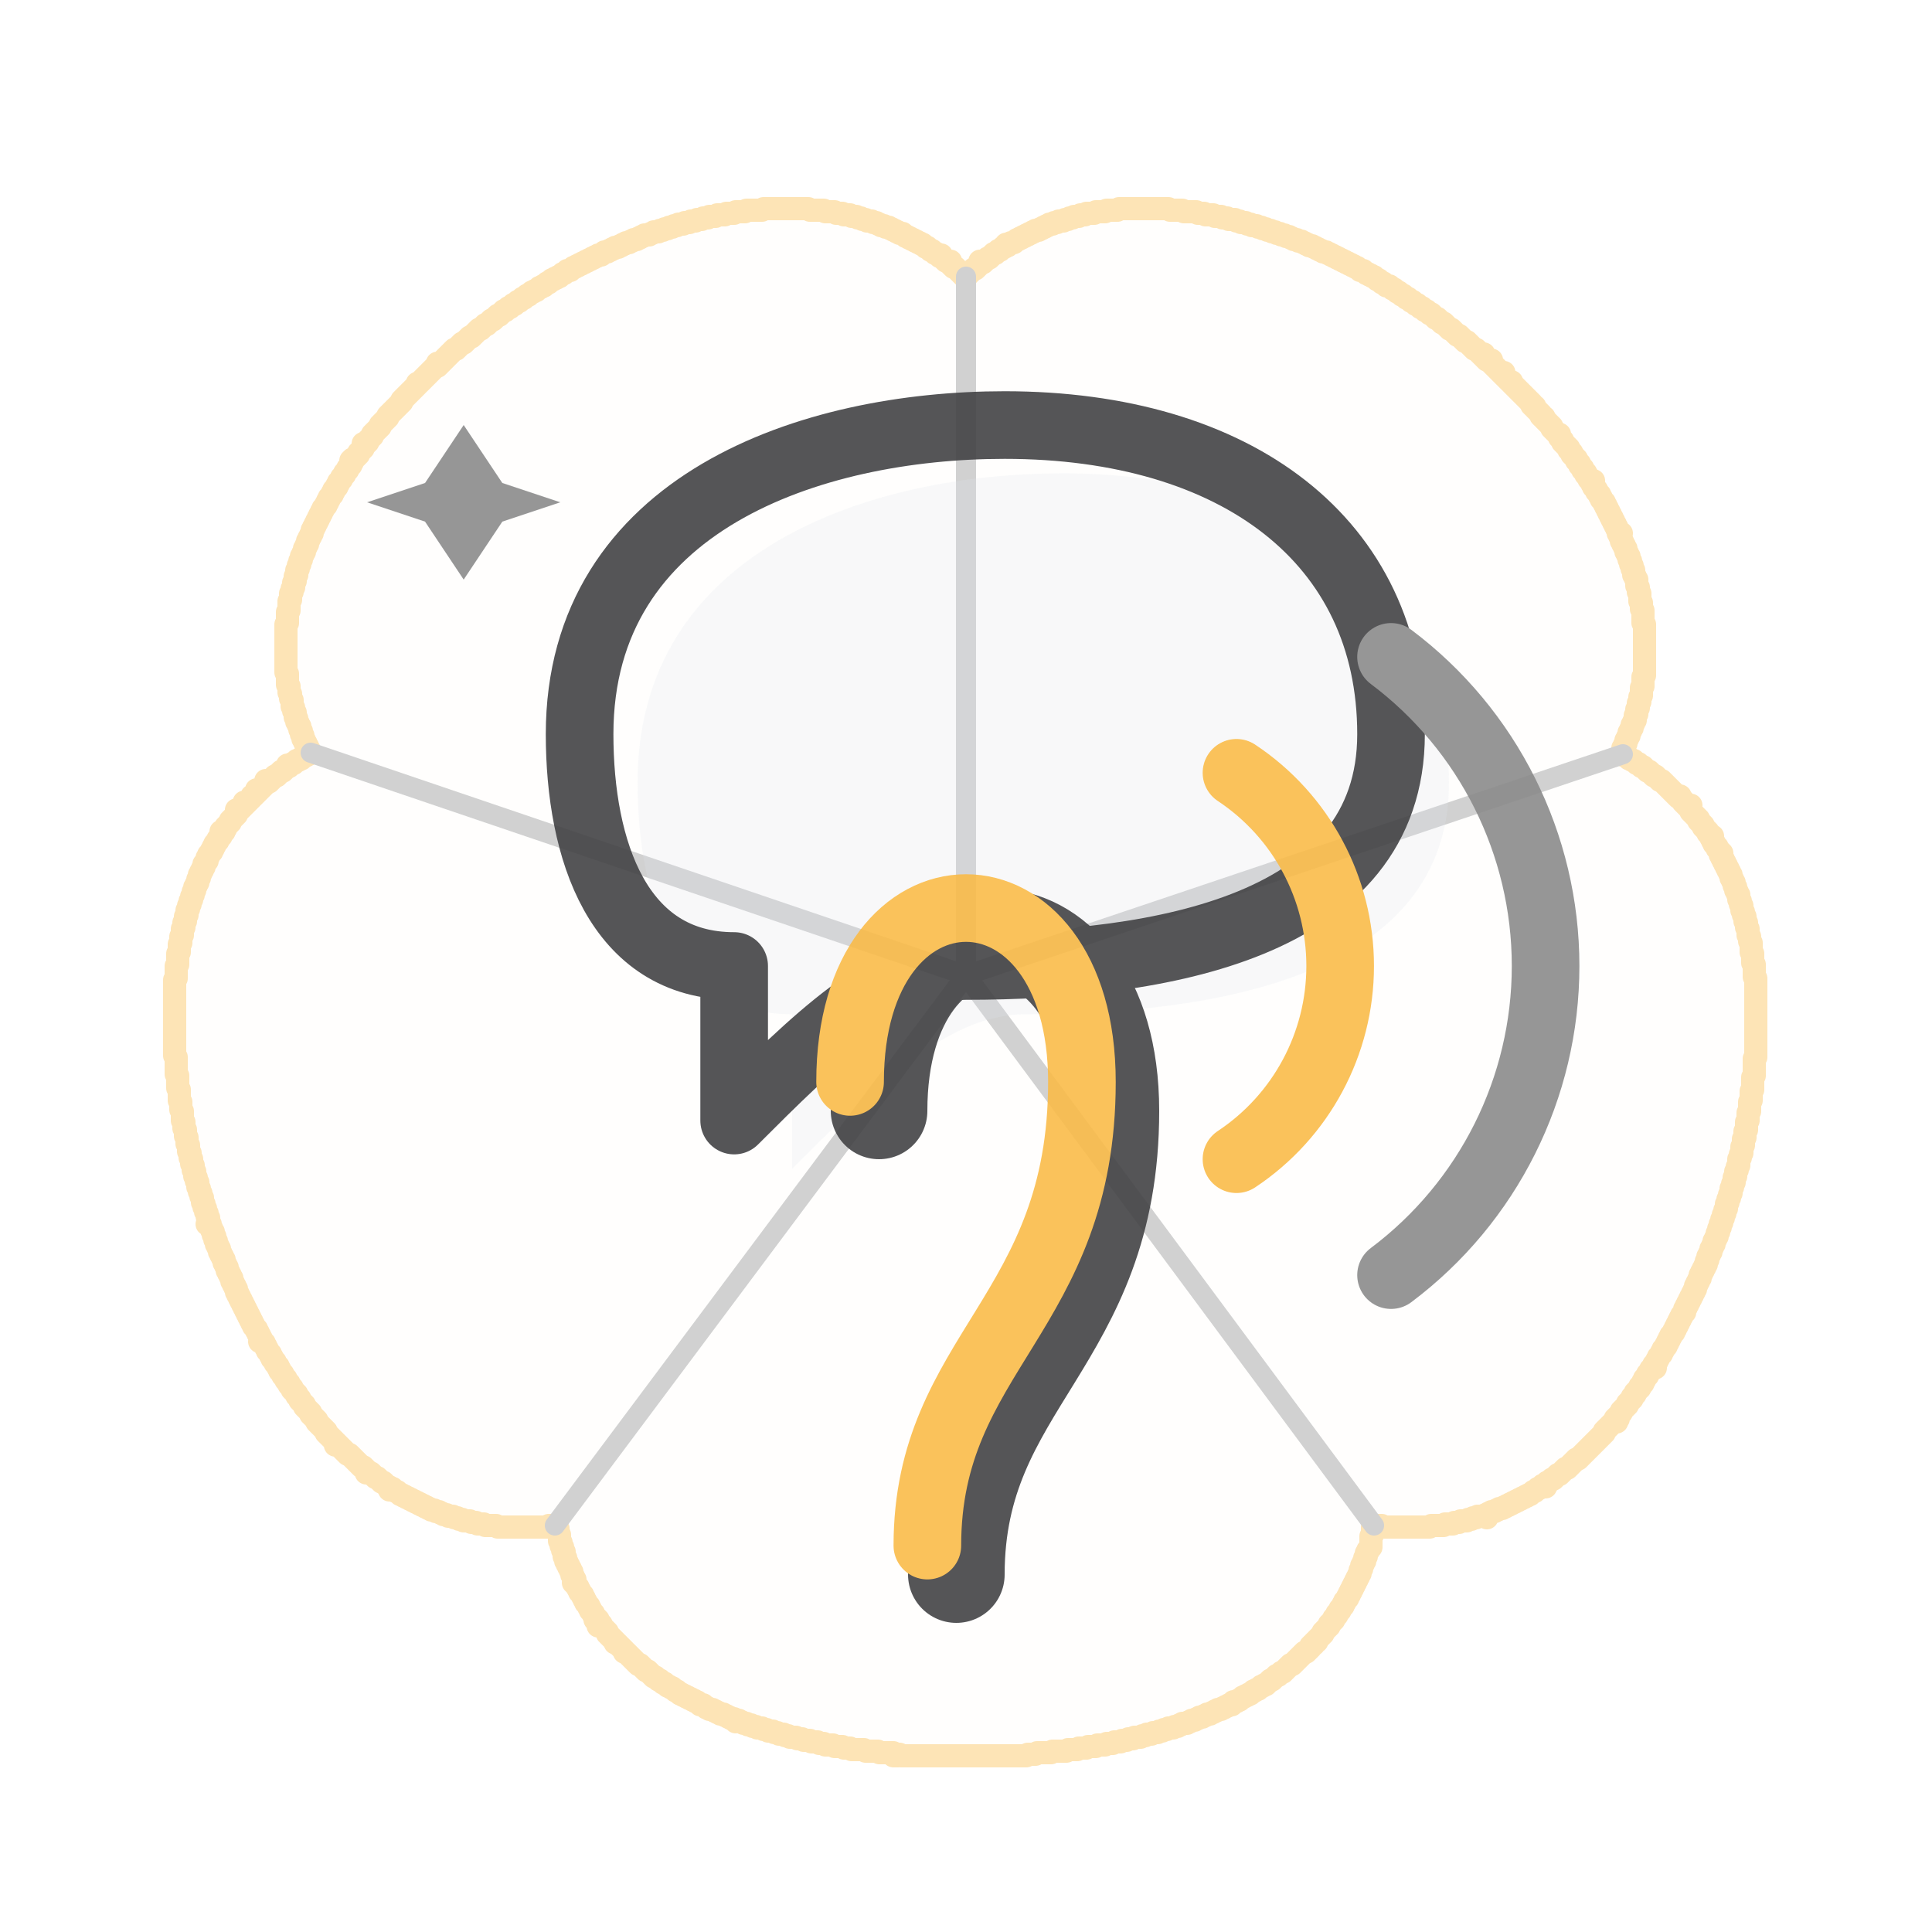
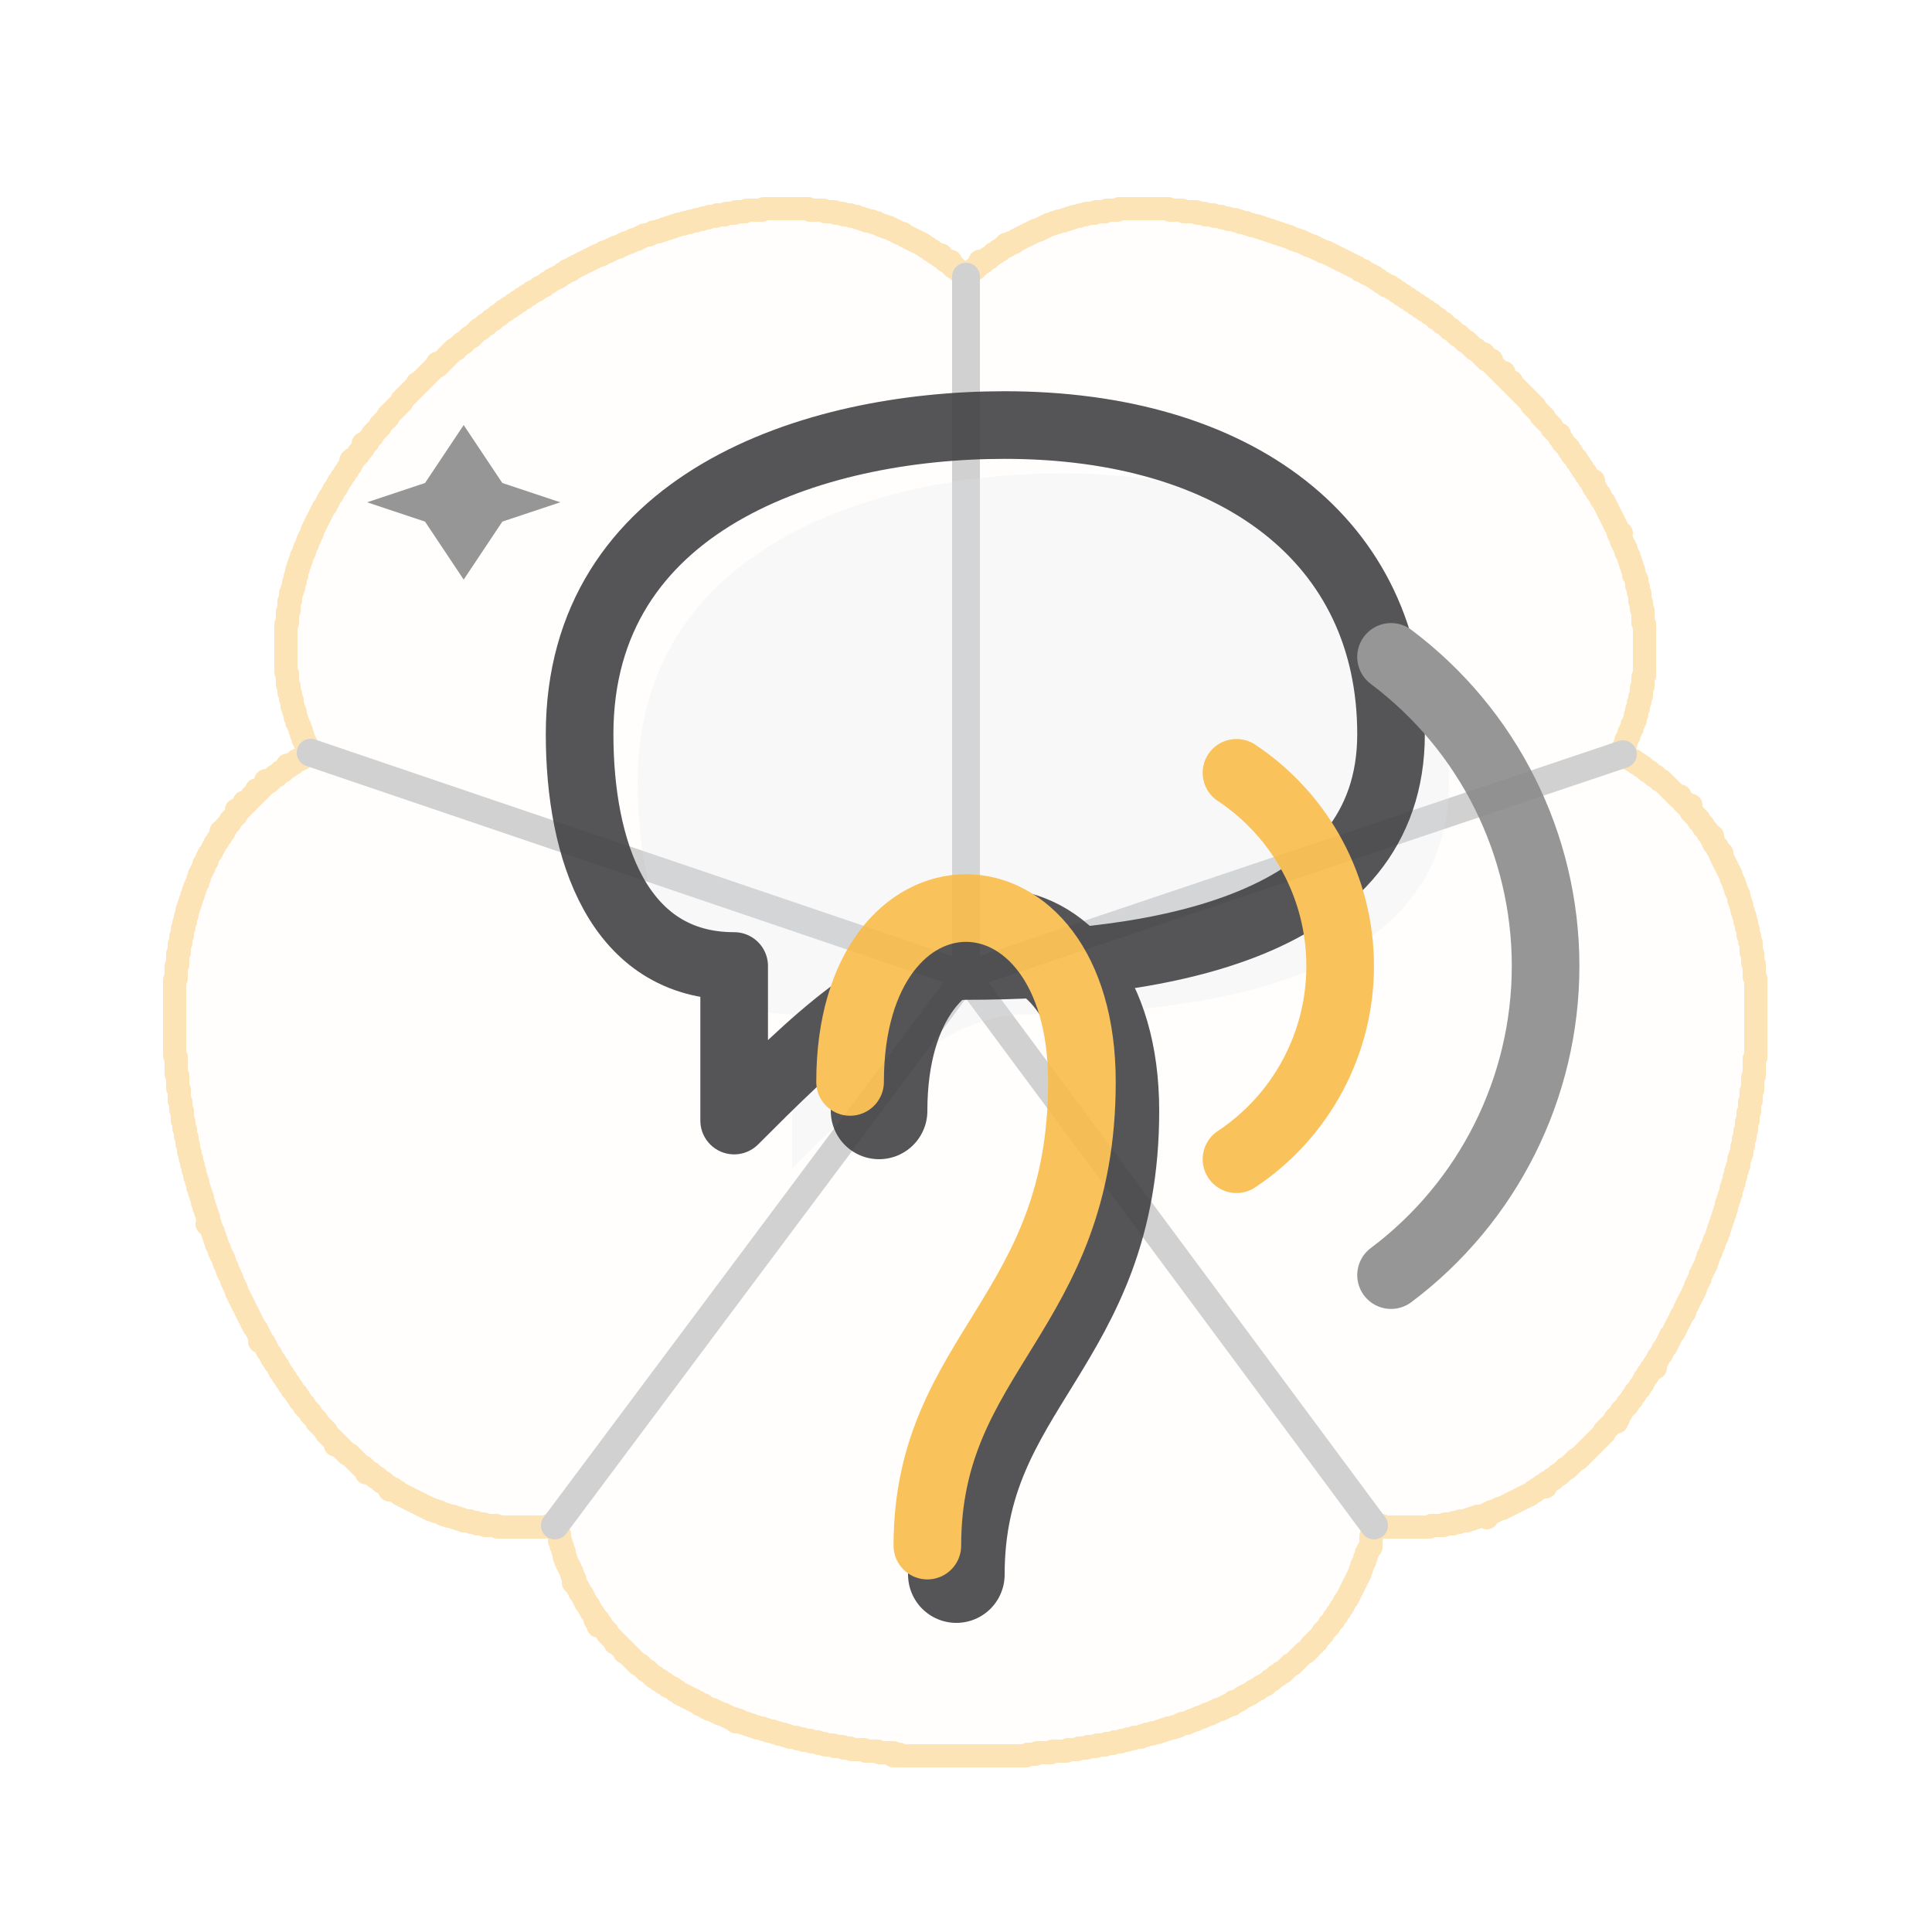
<svg xmlns="http://www.w3.org/2000/svg" viewBox="0 0 100 100" width="100" height="100">
  <g transform="translate(50,50) scale(0.08) translate(-512,-500)" stroke="#FABB49" fill="#FABB49" fill-opacity="0.03" opacity="0.4" stroke-width="15" stroke-linejoin="round" stroke-linecap="round">
    <path d="M 381 10 L 382 10 L 383 10 L 384 10 L 385 10 L 386 10 L 387 10 L 388 10 L 389 10 L 390 10 L 391 10 L 392 10 L 393 10 L 394 10 L 395 10 L 396 10 L 397 10 L 398 10 L 399 10 L 400 10 L 401 10 L 402 10 L 403 10 L 404 10 L 405 10 L 406 10 L 407 10 L 408 10 L 409 10 L 410 10 L 411 11 L 412 11 L 413 11 L 414 11 L 415 11 L 416 11 L 417 11 L 418 11 L 419 11 L 420 11 L 421 12 L 422 12 L 423 12 L 424 12 L 425 12 L 426 12 L 427 12 L 428 13 L 429 13 L 430 13 L 431 13 L 432 13 L 433 14 L 434 14 L 435 14 L 436 14 L 437 14 L 438 15 L 439 15 L 440 15 L 441 15 L 442 16 L 443 16 L 444 16 L 445 17 L 446 17 L 447 17 L 448 18 L 449 18 L 450 18 L 451 18 L 452 19 L 453 19 L 454 19 L 455 20 L 456 20 L 457 21 L 458 21 L 459 21 L 460 22 L 461 22 L 462 22 L 463 23 L 464 23 L 465 24 L 466 24 L 467 25 L 468 25 L 469 26 L 470 26 L 471 26 L 472 27 L 473 28 L 474 28 L 475 29 L 476 29 L 477 30 L 478 30 L 479 31 L 480 31 L 481 32 L 482 32 L 483 33 L 484 33 L 485 34 L 486 35 L 487 35 L 488 36 L 489 37 L 490 37 L 491 38 L 492 39 L 493 39 L 494 40 L 495 41 L 496 40 L 496 41 L 497 42 L 498 43 L 499 44 L 500 44 L 501 45 L 502 44 L 501 45 L 502 46 L 503 47 L 504 48 L 505 48 L 506 49 L 507 50 L 508 51 L 509 52 L 510 53 L 511 54 L 512 54 L 513 53 L 514 52 L 515 51 L 516 50 L 517 49 L 518 49 L 519 48 L 520 47 L 521 46 L 522 45 L 521 44 L 522 45 L 523 45 L 524 44 L 525 43 L 526 42 L 527 42 L 528 41 L 529 40 L 530 39 L 531 39 L 532 38 L 533 37 L 534 37 L 535 36 L 536 35 L 537 35 L 538 34 L 538 33 L 539 34 L 540 33 L 541 32 L 542 32 L 543 32 L 544 31 L 545 30 L 546 30 L 547 29 L 548 29 L 549 28 L 550 28 L 551 27 L 552 27 L 553 26 L 554 26 L 555 25 L 556 25 L 557 24 L 558 24 L 559 24 L 560 23 L 561 23 L 562 22 L 563 22 L 564 21 L 565 21 L 566 20 L 567 20 L 568 20 L 569 19 L 570 19 L 571 19 L 572 18 L 573 18 L 574 18 L 575 18 L 576 17 L 577 17 L 578 17 L 579 16 L 580 16 L 581 16 L 582 15 L 583 15 L 584 15 L 585 15 L 586 14 L 587 14 L 588 14 L 589 14 L 590 13 L 591 13 L 592 13 L 593 13 L 594 13 L 595 13 L 596 12 L 597 12 L 598 12 L 599 12 L 600 12 L 601 12 L 602 12 L 603 11 L 604 11 L 605 11 L 606 11 L 607 11 L 608 11 L 609 11 L 610 11 L 611 10 L 612 10 L 613 10 L 614 10 L 615 10 L 616 10 L 617 10 L 618 10 L 619 10 L 620 10 L 621 10 L 622 10 L 623 10 L 624 10 L 625 10 L 626 10 L 627 10 L 628 10 L 629 10 L 630 10 L 631 10 L 632 10 L 633 10 L 634 10 L 635 10 L 636 10 L 637 10 L 638 10 L 639 10 L 640 10 L 641 10 L 642 10 L 643 10 L 644 11 L 645 11 L 646 11 L 647 11 L 648 11 L 649 11 L 650 11 L 651 11 L 652 11 L 653 12 L 654 12 L 655 12 L 656 12 L 657 12 L 658 12 L 659 12 L 660 12 L 661 12 L 662 13 L 663 13 L 664 13 L 665 13 L 666 13 L 667 14 L 668 14 L 669 14 L 670 14 L 671 14 L 672 14 L 673 15 L 674 15 L 675 15 L 676 15 L 677 15 L 678 16 L 679 16 L 680 16 L 681 16 L 682 17 L 683 17 L 684 17 L 685 17 L 686 17 L 687 18 L 688 18 L 689 18 L 690 19 L 691 19 L 692 19 L 693 19 L 694 20 L 695 20 L 696 20 L 697 21 L 698 21 L 699 21 L 700 21 L 701 22 L 702 22 L 703 22 L 704 23 L 705 23 L 706 23 L 707 24 L 708 24 L 709 24 L 710 25 L 711 25 L 712 25 L 713 26 L 714 26 L 715 26 L 716 27 L 717 27 L 718 27 L 719 28 L 720 28 L 721 28 L 722 29 L 723 29 L 724 30 L 725 30 L 726 30 L 727 31 L 728 31 L 729 31 L 730 32 L 731 32 L 732 33 L 733 33 L 734 34 L 735 34 L 736 34 L 737 35 L 738 35 L 739 36 L 740 36 L 741 37 L 742 37 L 743 38 L 744 38 L 745 38 L 746 39 L 747 39 L 748 40 L 749 40 L 750 41 L 751 41 L 752 42 L 753 42 L 754 43 L 755 43 L 756 44 L 757 44 L 758 45 L 759 45 L 760 46 L 761 46 L 762 47 L 763 47 L 764 48 L 765 48 L 766 49 L 767 50 L 768 50 L 769 50 L 770 51 L 771 52 L 772 52 L 773 53 L 774 53 L 775 54 L 776 54 L 777 55 L 778 56 L 779 56 L 780 57 L 781 58 L 782 58 L 783 59 L 784 60 L 785 60 L 786 60 L 787 61 L 788 62 L 789 62 L 790 63 L 791 64 L 792 64 L 793 65 L 794 66 L 795 66 L 796 67 L 797 68 L 798 68 L 799 69 L 800 70 L 801 70 L 802 71 L 803 72 L 804 72 L 805 73 L 806 74 L 807 74 L 808 75 L 809 76 L 810 76 L 811 77 L 812 78 L 813 78 L 814 79 L 815 80 L 816 81 L 817 81 L 818 82 L 819 83 L 820 84 L 821 84 L 822 85 L 823 86 L 824 87 L 825 88 L 826 88 L 827 89 L 828 90 L 829 91 L 830 92 L 831 92 L 832 93 L 833 94 L 834 95 L 835 96 L 836 96 L 837 97 L 838 98 L 839 99 L 840 100 L 841 101 L 842 101 L 843 102 L 844 103 L 845 104 L 846 105 L 847 104 L 846 105 L 847 106 L 848 107 L 849 108 L 850 108 L 851 109 L 852 108 L 851 109 L 852 110 L 853 111 L 854 112 L 855 113 L 856 114 L 857 115 L 858 116 L 859 117 L 860 116 L 859 117 L 860 118 L 861 119 L 862 120 L 863 121 L 864 122 L 865 122 L 865 123 L 866 124 L 867 125 L 868 126 L 869 127 L 870 128 L 871 129 L 872 130 L 873 131 L 874 132 L 875 133 L 876 134 L 877 135 L 878 136 L 878 137 L 879 138 L 880 138 L 880 139 L 881 140 L 882 141 L 883 142 L 884 143 L 884 144 L 885 145 L 886 145 L 886 146 L 887 147 L 888 148 L 889 149 L 890 150 L 891 151 L 891 152 L 892 153 L 893 154 L 894 155 L 895 156 L 896 156 L 896 157 L 896 158 L 897 159 L 898 160 L 898 161 L 899 162 L 900 163 L 901 164 L 902 165 L 902 166 L 903 167 L 904 168 L 904 169 L 905 170 L 906 171 L 907 172 L 907 173 L 908 174 L 909 175 L 909 176 L 910 177 L 911 178 L 911 179 L 912 180 L 913 181 L 913 182 L 914 183 L 915 184 L 915 185 L 916 186 L 917 187 L 918 186 L 917 187 L 917 188 L 918 189 L 918 190 L 919 191 L 920 192 L 920 193 L 921 194 L 922 195 L 922 196 L 923 197 L 923 198 L 924 199 L 925 200 L 925 201 L 926 202 L 926 203 L 927 204 L 927 205 L 928 206 L 928 207 L 929 208 L 929 209 L 930 210 L 930 211 L 931 212 L 931 213 L 932 214 L 932 215 L 933 216 L 933 217 L 934 218 L 934 219 L 934 220 L 935 221 L 936 220 L 935 221 L 935 222 L 936 223 L 936 224 L 936 225 L 937 226 L 937 227 L 938 228 L 938 229 L 939 230 L 939 231 L 939 232 L 940 233 L 940 234 L 941 235 L 941 236 L 941 237 L 942 238 L 942 239 L 942 240 L 943 241 L 943 242 L 943 243 L 944 244 L 944 245 L 944 246 L 944 247 L 945 248 L 945 249 L 946 250 L 946 251 L 946 252 L 946 253 L 946 254 L 947 255 L 947 256 L 947 257 L 947 258 L 948 259 L 948 260 L 948 261 L 948 262 L 948 263 L 948 264 L 949 265 L 949 266 L 949 267 L 949 268 L 949 269 L 950 270 L 950 271 L 950 272 L 950 273 L 950 274 L 950 275 L 950 276 L 950 277 L 950 278 L 951 279 L 951 280 L 951 281 L 951 282 L 951 283 L 951 284 L 951 285 L 951 286 L 951 287 L 951 288 L 951 289 L 951 290 L 951 291 L 951 292 L 951 293 L 951 294 L 951 295 L 951 296 L 951 297 L 951 298 L 951 299 L 951 300 L 951 301 L 951 302 L 951 303 L 951 304 L 951 305 L 951 306 L 951 307 L 951 308 L 951 309 L 951 310 L 951 311 L 951 312 L 950 313 L 950 314 L 950 315 L 950 316 L 950 317 L 950 318 L 950 319 L 949 320 L 949 321 L 949 322 L 949 323 L 949 324 L 949 325 L 948 326 L 948 327 L 948 328 L 948 329 L 947 330 L 947 331 L 947 332 L 947 333 L 946 334 L 946 335 L 946 336 L 946 337 L 945 338 L 945 339 L 945 340 L 945 341 L 944 342 L 944 343 L 943 344 L 943 345 L 943 346 L 942 347 L 942 348 L 941 349 L 941 350 L 941 351 L 940 352 L 940 353 L 939 354 L 939 355 L 939 356 L 938 357 L 938 358 L 937 359 L 937 360 L 938 361 L 938 362 L 937 363 L 938 364 L 939 364 L 940 365 L 941 366 L 942 366 L 943 367 L 944 367 L 945 368 L 946 369 L 947 369 L 948 370 L 949 371 L 950 371 L 951 372 L 952 373 L 953 374 L 954 374 L 955 375 L 956 376 L 957 377 L 958 377 L 959 378 L 960 379 L 961 380 L 962 380 L 963 381 L 964 382 L 965 383 L 966 384 L 967 385 L 968 386 L 969 387 L 970 388 L 971 389 L 972 390 L 973 391 L 974 390 L 974 391 L 975 392 L 976 393 L 976 394 L 977 395 L 978 396 L 979 397 L 980 396 L 981 396 L 980 396 L 979 397 L 980 398 L 981 399 L 981 400 L 982 401 L 983 402 L 984 403 L 985 404 L 986 405 L 986 406 L 987 407 L 988 408 L 989 409 L 989 410 L 990 411 L 991 412 L 992 413 L 992 414 L 993 415 L 994 416 L 995 416 L 994 417 L 995 418 L 995 419 L 996 420 L 996 421 L 997 422 L 998 423 L 998 424 L 999 425 L 1000 426 L 1001 427 L 1000 428 L 1001 429 L 1001 430 L 1002 431 L 1002 432 L 1003 433 L 1003 434 L 1004 435 L 1004 436 L 1005 437 L 1005 438 L 1006 439 L 1006 440 L 1007 441 L 1007 442 L 1007 443 L 1008 444 L 1008 445 L 1009 446 L 1009 447 L 1009 448 L 1010 449 L 1010 450 L 1010 451 L 1011 452 L 1011 453 L 1012 454 L 1012 455 L 1012 456 L 1012 457 L 1013 458 L 1013 459 L 1013 460 L 1014 461 L 1014 462 L 1014 463 L 1014 464 L 1015 465 L 1015 466 L 1015 467 L 1016 468 L 1016 469 L 1016 470 L 1016 471 L 1017 472 L 1017 473 L 1017 474 L 1017 475 L 1018 476 L 1018 477 L 1018 478 L 1018 479 L 1018 480 L 1019 481 L 1019 482 L 1019 483 L 1019 484 L 1020 485 L 1020 486 L 1020 487 L 1020 488 L 1020 489 L 1020 490 L 1020 491 L 1021 492 L 1021 493 L 1021 494 L 1021 495 L 1021 496 L 1021 497 L 1021 498 L 1022 499 L 1022 500 L 1022 501 L 1022 502 L 1022 503 L 1022 504 L 1022 505 L 1022 506 L 1022 507 L 1023 508 L 1023 509 L 1023 510 L 1023 511 L 1023 512 L 1023 513 L 1023 514 L 1023 515 L 1023 516 L 1023 517 L 1023 518 L 1023 519 L 1023 520 L 1023 521 L 1023 522 L 1023 523 L 1023 524 L 1023 525 L 1023 526 L 1023 527 L 1023 528 L 1023 529 L 1023 530 L 1023 531 L 1023 532 L 1023 533 L 1023 534 L 1023 535 L 1023 536 L 1023 537 L 1023 538 L 1023 539 L 1023 540 L 1023 541 L 1023 542 L 1023 543 L 1023 544 L 1023 545 L 1023 546 L 1023 547 L 1023 548 L 1023 549 L 1023 550 L 1023 551 L 1023 552 L 1023 553 L 1023 554 L 1023 555 L 1023 556 L 1023 557 L 1023 558 L 1023 559 L 1022 560 L 1022 561 L 1022 562 L 1022 563 L 1022 564 L 1022 565 L 1022 566 L 1022 567 L 1022 568 L 1022 569 L 1022 570 L 1022 571 L 1021 572 L 1021 573 L 1021 574 L 1021 575 L 1021 576 L 1021 577 L 1021 578 L 1021 579 L 1021 580 L 1020 581 L 1020 582 L 1020 583 L 1020 584 L 1020 585 L 1020 586 L 1020 587 L 1019 588 L 1019 589 L 1019 590 L 1019 591 L 1019 592 L 1019 593 L 1019 594 L 1018 595 L 1018 596 L 1018 597 L 1018 598 L 1018 599 L 1018 600 L 1017 601 L 1017 602 L 1017 603 L 1017 604 L 1017 605 L 1017 606 L 1016 607 L 1016 608 L 1016 609 L 1016 610 L 1016 611 L 1015 612 L 1015 613 L 1015 614 L 1015 615 L 1015 616 L 1014 617 L 1014 618 L 1014 619 L 1014 620 L 1014 621 L 1013 622 L 1013 623 L 1013 624 L 1012 625 L 1012 626 L 1012 627 L 1012 628 L 1012 629 L 1011 630 L 1011 631 L 1011 632 L 1010 633 L 1010 634 L 1010 635 L 1010 636 L 1009 637 L 1009 638 L 1009 639 L 1009 640 L 1008 641 L 1008 642 L 1008 643 L 1007 644 L 1007 645 L 1007 646 L 1007 647 L 1006 648 L 1006 649 L 1006 650 L 1005 651 L 1005 652 L 1005 653 L 1004 654 L 1004 655 L 1004 656 L 1004 657 L 1003 658 L 1003 659 L 1003 660 L 1002 661 L 1002 662 L 1002 663 L 1001 664 L 1001 665 L 1001 666 L 1000 667 L 1000 668 L 1000 669 L 999 670 L 999 671 L 999 672 L 998 673 L 998 674 L 998 675 L 997 676 L 997 677 L 996 678 L 996 679 L 996 680 L 995 681 L 995 682 L 994 683 L 994 684 L 994 685 L 993 686 L 993 687 L 992 688 L 992 689 L 992 690 L 991 691 L 991 692 L 991 693 L 990 694 L 990 695 L 989 696 L 989 697 L 988 698 L 988 699 L 987 700 L 987 701 L 987 702 L 986 703 L 986 704 L 985 705 L 985 706 L 984 707 L 984 708 L 984 709 L 983 710 L 983 711 L 982 712 L 982 713 L 981 714 L 981 715 L 980 716 L 980 717 L 979 718 L 979 719 L 978 720 L 978 721 L 977 722 L 977 723 L 977 724 L 976 725 L 975 726 L 975 727 L 974 728 L 974 729 L 973 730 L 973 731 L 972 732 L 972 733 L 971 734 L 971 735 L 970 736 L 970 737 L 969 738 L 968 739 L 968 740 L 967 741 L 967 742 L 966 743 L 966 744 L 965 745 L 965 746 L 964 747 L 963 748 L 963 749 L 962 750 L 962 751 L 961 752 L 960 753 L 960 754 L 959 755 L 959 756 L 958 757 L 957 758 L 957 759 L 958 760 L 957 759 L 956 760 L 955 761 L 955 762 L 954 763 L 953 764 L 953 765 L 952 766 L 951 767 L 951 768 L 950 769 L 950 770 L 949 771 L 948 772 L 948 773 L 947 774 L 946 775 L 945 776 L 945 777 L 944 778 L 943 779 L 943 780 L 942 781 L 941 782 L 940 783 L 940 784 L 939 785 L 938 786 L 937 787 L 936 788 L 936 789 L 935 790 L 934 791 L 933 792 L 934 793 L 933 792 L 932 793 L 932 794 L 933 795 L 932 794 L 931 795 L 930 796 L 929 797 L 928 798 L 927 799 L 926 800 L 925 801 L 925 802 L 924 803 L 923 804 L 922 805 L 921 806 L 920 807 L 919 808 L 918 809 L 917 810 L 916 811 L 915 812 L 914 813 L 913 814 L 912 815 L 911 816 L 910 817 L 909 818 L 908 819 L 907 819 L 906 820 L 905 821 L 904 822 L 903 823 L 902 824 L 901 825 L 900 825 L 899 826 L 898 827 L 897 828 L 896 829 L 895 829 L 894 830 L 893 831 L 892 832 L 891 832 L 890 833 L 889 834 L 888 834 L 887 835 L 886 836 L 887 837 L 886 836 L 885 836 L 884 837 L 883 838 L 882 838 L 881 839 L 880 840 L 879 840 L 878 841 L 877 842 L 876 842 L 875 843 L 874 843 L 873 844 L 872 844 L 871 845 L 870 845 L 869 846 L 868 846 L 867 847 L 866 847 L 865 848 L 864 848 L 863 849 L 862 849 L 861 850 L 860 850 L 859 851 L 858 851 L 857 851 L 856 852 L 855 852 L 854 853 L 853 853 L 852 853 L 851 854 L 850 854 L 849 855 L 849 856 L 849 857 L 849 856 L 848 855 L 847 856 L 846 856 L 845 856 L 844 856 L 843 856 L 842 857 L 841 857 L 840 857 L 839 858 L 838 858 L 837 858 L 836 859 L 835 859 L 834 859 L 833 859 L 832 859 L 831 860 L 830 860 L 829 860 L 828 860 L 827 861 L 826 861 L 825 861 L 824 861 L 823 861 L 822 861 L 821 862 L 820 862 L 819 862 L 818 862 L 817 862 L 816 862 L 815 862 L 814 862 L 813 862 L 812 863 L 811 863 L 810 863 L 809 863 L 808 863 L 807 863 L 806 863 L 805 863 L 804 863 L 803 863 L 802 863 L 801 863 L 800 863 L 799 863 L 798 863 L 797 863 L 796 863 L 795 863 L 794 863 L 793 863 L 792 863 L 791 863 L 790 863 L 789 863 L 788 863 L 787 863 L 786 863 L 785 863 L 784 863 L 783 863 L 782 863 L 781 862 L 780 862 L 779 862 L 778 862 L 777 862 L 776 862 L 775 863 L 775 864 L 775 865 L 775 866 L 775 867 L 775 868 L 774 869 L 774 870 L 774 871 L 774 872 L 774 873 L 774 874 L 774 875 L 774 876 L 773 877 L 772 878 L 772 879 L 771 880 L 771 881 L 771 882 L 770 883 L 770 884 L 770 885 L 769 886 L 769 887 L 768 888 L 768 889 L 768 890 L 767 891 L 767 892 L 767 893 L 766 894 L 766 895 L 765 896 L 765 897 L 764 898 L 764 899 L 763 900 L 763 901 L 762 902 L 762 903 L 761 904 L 761 905 L 760 906 L 760 907 L 759 908 L 759 909 L 758 910 L 757 911 L 757 912 L 756 913 L 756 914 L 755 915 L 754 916 L 754 917 L 753 918 L 752 919 L 752 920 L 751 921 L 750 922 L 750 923 L 749 924 L 748 925 L 747 926 L 747 927 L 746 928 L 745 929 L 744 930 L 743 931 L 743 932 L 742 933 L 741 934 L 740 935 L 739 936 L 739 937 L 738 937 L 737 938 L 737 939 L 736 939 L 735 940 L 735 941 L 734 942 L 733 943 L 732 944 L 731 944 L 730 945 L 729 946 L 728 947 L 727 948 L 726 949 L 725 950 L 724 951 L 723 952 L 722 952 L 721 953 L 720 954 L 719 955 L 718 956 L 717 957 L 716 957 L 715 958 L 714 959 L 713 959 L 712 960 L 711 961 L 710 962 L 709 962 L 708 963 L 707 964 L 706 965 L 705 965 L 704 966 L 703 966 L 702 967 L 701 968 L 700 968 L 699 969 L 698 969 L 697 970 L 696 971 L 695 971 L 694 972 L 693 972 L 692 973 L 691 973 L 690 974 L 689 975 L 688 975 L 687 976 L 686 976 L 685 976 L 684 977 L 684 978 L 683 978 L 682 978 L 681 979 L 680 979 L 679 980 L 678 980 L 677 981 L 676 981 L 675 981 L 674 982 L 673 982 L 672 983 L 671 983 L 670 984 L 669 984 L 668 984 L 667 985 L 666 985 L 665 986 L 664 986 L 663 986 L 662 987 L 661 987 L 660 988 L 659 988 L 658 988 L 657 989 L 656 989 L 655 990 L 654 990 L 653 990 L 652 990 L 651 991 L 650 991 L 649 992 L 648 992 L 647 992 L 646 993 L 645 993 L 644 993 L 643 993 L 642 994 L 641 994 L 640 994 L 639 995 L 638 995 L 637 995 L 636 996 L 635 996 L 634 996 L 633 996 L 632 997 L 631 997 L 630 997 L 629 997 L 628 998 L 627 998 L 626 998 L 625 999 L 624 999 L 623 999 L 622 999 L 621 999 L 620 1000 L 619 1000 L 618 1000 L 617 1000 L 616 1001 L 615 1001 L 614 1001 L 613 1001 L 612 1002 L 611 1002 L 610 1002 L 609 1002 L 608 1002 L 607 1003 L 606 1003 L 605 1003 L 604 1003 L 603 1003 L 602 1004 L 601 1004 L 600 1004 L 599 1004 L 598 1004 L 597 1004 L 596 1005 L 595 1005 L 594 1005 L 593 1005 L 592 1005 L 591 1005 L 590 1006 L 589 1006 L 588 1006 L 587 1006 L 586 1006 L 585 1006 L 584 1007 L 583 1007 L 582 1007 L 581 1007 L 580 1007 L 579 1007 L 578 1007 L 577 1008 L 576 1008 L 575 1008 L 574 1008 L 573 1008 L 572 1008 L 571 1008 L 570 1008 L 569 1008 L 568 1008 L 567 1009 L 566 1009 L 565 1009 L 564 1009 L 563 1009 L 562 1009 L 561 1009 L 560 1009 L 559 1009 L 558 1009 L 557 1010 L 556 1010 L 555 1010 L 554 1010 L 553 1010 L 552 1010 L 551 1011 L 550 1011 L 549 1011 L 548 1011 L 547 1011 L 546 1011 L 545 1011 L 544 1011 L 543 1011 L 542 1011 L 541 1011 L 540 1011 L 539 1011 L 538 1011 L 537 1011 L 536 1011 L 535 1011 L 534 1011 L 533 1011 L 532 1011 L 531 1011 L 530 1011 L 529 1011 L 528 1011 L 527 1011 L 526 1011 L 525 1011 L 524 1011 L 523 1011 L 522 1011 L 521 1011 L 520 1011 L 519 1011 L 518 1011 L 517 1011 L 516 1011 L 515 1011 L 514 1011 L 513 1011 L 512 1011 L 511 1011 L 510 1011 L 509 1011 L 508 1011 L 507 1011 L 506 1011 L 505 1011 L 504 1011 L 503 1011 L 502 1011 L 501 1011 L 500 1011 L 499 1011 L 498 1011 L 497 1011 L 496 1011 L 495 1011 L 494 1011 L 493 1011 L 492 1011 L 491 1011 L 490 1011 L 489 1011 L 488 1011 L 487 1011 L 486 1011 L 485 1011 L 484 1011 L 483 1011 L 482 1011 L 481 1011 L 480 1011 L 479 1011 L 478 1011 L 477 1011 L 476 1011 L 475 1011 L 474 1011 L 473 1011 L 472 1011 L 471 1011 L 470 1011 L 469 1010 L 468 1011 L 467 1011 L 466 1011 L 465 1011 L 466 1010 L 465 1009 L 464 1009 L 463 1009 L 462 1009 L 461 1009 L 460 1009 L 459 1009 L 458 1009 L 457 1009 L 456 1009 L 455 1008 L 454 1008 L 453 1008 L 452 1008 L 451 1008 L 450 1008 L 449 1008 L 448 1008 L 447 1008 L 446 1007 L 445 1007 L 444 1007 L 443 1007 L 442 1007 L 441 1007 L 440 1007 L 439 1007 L 438 1007 L 437 1006 L 436 1006 L 435 1006 L 434 1006 L 433 1006 L 432 1005 L 431 1005 L 430 1005 L 429 1005 L 428 1005 L 427 1005 L 426 1004 L 425 1004 L 424 1004 L 423 1004 L 422 1004 L 421 1004 L 420 1003 L 419 1003 L 418 1003 L 417 1003 L 416 1002 L 415 1002 L 414 1002 L 413 1002 L 412 1002 L 411 1001 L 410 1001 L 409 1001 L 408 1001 L 407 1001 L 406 1000 L 405 1000 L 404 1000 L 403 1000 L 402 999 L 401 999 L 400 999 L 399 999 L 398 999 L 397 998 L 396 998 L 395 998 L 394 997 L 393 997 L 392 997 L 391 997 L 390 996 L 389 996 L 388 996 L 387 995 L 386 995 L 385 995 L 384 995 L 383 994 L 382 994 L 381 994 L 380 993 L 379 993 L 378 993 L 377 993 L 376 992 L 375 992 L 374 992 L 373 991 L 372 991 L 371 991 L 370 990 L 369 990 L 368 990 L 367 989 L 366 989 L 365 988 L 364 988 L 363 989 L 363 988 L 362 987 L 361 987 L 360 987 L 359 986 L 358 986 L 357 985 L 356 985 L 355 984 L 354 984 L 353 984 L 352 983 L 351 983 L 350 982 L 349 982 L 348 981 L 347 981 L 346 981 L 345 980 L 344 980 L 343 979 L 342 978 L 341 978 L 340 978 L 339 977 L 338 976 L 337 976 L 336 975 L 335 975 L 334 974 L 333 974 L 332 973 L 331 973 L 330 972 L 329 972 L 328 971 L 327 971 L 326 970 L 325 969 L 324 969 L 323 968 L 322 967 L 321 967 L 320 966 L 319 966 L 318 965 L 317 964 L 316 964 L 315 963 L 314 962 L 313 962 L 312 961 L 311 960 L 310 960 L 309 959 L 308 958 L 307 957 L 306 956 L 305 956 L 304 955 L 303 954 L 302 953 L 301 952 L 300 952 L 299 951 L 298 950 L 297 949 L 296 948 L 295 947 L 294 946 L 293 945 L 292 944 L 291 944 L 291 943 L 290 942 L 289 941 L 288 940 L 287 939 L 286 938 L 285 938 L 285 937 L 284 936 L 283 935 L 282 934 L 281 933 L 280 932 L 280 931 L 279 930 L 278 929 L 277 928 L 276 927 L 276 926 L 275 925 L 274 926 L 274 927 L 274 926 L 275 925 L 274 924 L 274 923 L 273 922 L 272 923 L 273 922 L 272 921 L 271 920 L 271 919 L 270 918 L 269 917 L 269 916 L 268 915 L 268 914 L 267 913 L 266 912 L 266 911 L 265 910 L 265 909 L 264 908 L 264 907 L 263 906 L 262 905 L 262 904 L 261 903 L 261 902 L 260 901 L 259 900 L 258 899 L 259 898 L 259 897 L 258 896 L 258 895 L 257 894 L 257 893 L 257 892 L 256 891 L 256 890 L 255 889 L 255 888 L 254 887 L 254 886 L 253 885 L 253 884 L 253 883 L 252 882 L 252 881 L 252 880 L 252 879 L 251 878 L 251 877 L 251 876 L 250 875 L 250 874 L 250 873 L 249 872 L 249 871 L 249 870 L 249 869 L 249 868 L 248 867 L 248 866 L 248 865 L 248 864 L 247 863 L 246 862 L 245 862 L 244 862 L 243 862 L 242 862 L 241 863 L 240 863 L 239 863 L 238 863 L 237 863 L 236 863 L 235 863 L 234 863 L 233 863 L 232 863 L 231 863 L 230 863 L 229 863 L 228 863 L 227 863 L 226 863 L 225 863 L 224 863 L 223 863 L 222 863 L 221 863 L 220 863 L 219 863 L 218 863 L 217 863 L 216 863 L 215 863 L 214 863 L 213 863 L 212 863 L 211 863 L 210 863 L 209 863 L 208 862 L 207 862 L 206 862 L 205 862 L 204 862 L 203 862 L 202 862 L 201 862 L 200 861 L 199 861 L 198 861 L 197 861 L 196 861 L 195 860 L 194 860 L 193 860 L 192 860 L 191 859 L 190 859 L 189 859 L 188 859 L 187 859 L 186 858 L 185 858 L 184 858 L 183 857 L 182 857 L 181 857 L 180 856 L 179 856 L 178 856 L 177 856 L 176 855 L 175 855 L 174 855 L 173 854 L 172 854 L 171 853 L 170 853 L 169 853 L 168 852 L 167 852 L 166 852 L 165 851 L 164 851 L 163 850 L 162 850 L 161 849 L 160 849 L 159 848 L 158 848 L 157 847 L 156 847 L 155 846 L 154 846 L 153 845 L 152 845 L 151 844 L 150 844 L 149 843 L 148 843 L 147 842 L 146 842 L 145 841 L 144 840 L 143 840 L 142 839 L 141 838 L 140 838 L 139 839 L 140 838 L 139 837 L 138 837 L 137 836 L 136 835 L 135 834 L 134 834 L 133 833 L 132 832 L 131 831 L 130 831 L 129 830 L 128 829 L 127 828 L 126 828 L 125 827 L 124 828 L 125 827 L 124 826 L 123 825 L 122 824 L 121 824 L 120 823 L 119 822 L 118 821 L 117 820 L 116 819 L 115 818 L 114 817 L 113 816 L 112 816 L 111 815 L 110 814 L 109 813 L 108 812 L 107 811 L 106 810 L 105 809 L 104 810 L 105 809 L 104 808 L 103 807 L 102 806 L 101 805 L 100 804 L 99 803 L 98 802 L 98 801 L 97 800 L 96 799 L 95 798 L 94 797 L 93 796 L 92 795 L 92 794 L 91 793 L 90 792 L 89 791 L 88 790 L 88 789 L 87 788 L 86 787 L 85 786 L 84 785 L 84 784 L 83 783 L 82 782 L 81 781 L 81 780 L 80 779 L 79 778 L 79 777 L 78 776 L 77 775 L 76 774 L 76 773 L 75 772 L 74 771 L 74 770 L 73 769 L 72 768 L 72 767 L 71 766 L 70 765 L 70 764 L 69 763 L 68 762 L 68 761 L 67 760 L 67 759 L 66 758 L 65 757 L 65 756 L 64 755 L 63 754 L 63 753 L 62 752 L 62 751 L 61 750 L 60 749 L 60 748 L 59 747 L 59 746 L 58 745 L 58 744 L 57 743 L 56 742 L 55 743 L 56 742 L 56 741 L 55 740 L 55 739 L 54 738 L 54 737 L 53 736 L 53 735 L 52 734 L 51 733 L 51 732 L 50 731 L 50 730 L 49 729 L 49 728 L 48 727 L 48 726 L 47 725 L 47 724 L 46 723 L 46 722 L 45 721 L 45 720 L 44 719 L 44 718 L 43 717 L 43 716 L 42 715 L 42 714 L 41 713 L 41 712 L 40 711 L 40 710 L 40 709 L 39 708 L 39 707 L 38 706 L 38 705 L 37 704 L 37 703 L 37 702 L 36 701 L 36 700 L 35 699 L 35 698 L 34 697 L 34 696 L 34 695 L 33 694 L 33 693 L 32 692 L 32 691 L 32 690 L 31 689 L 31 688 L 30 687 L 30 686 L 29 685 L 29 684 L 29 683 L 28 682 L 28 681 L 27 680 L 27 679 L 27 678 L 26 677 L 26 676 L 26 675 L 25 674 L 25 673 L 25 672 L 24 671 L 24 670 L 23 669 L 23 668 L 23 667 L 22 666 L 21 667 L 22 666 L 22 665 L 22 664 L 22 663 L 21 662 L 21 661 L 21 660 L 20 659 L 20 658 L 20 657 L 19 656 L 19 655 L 19 654 L 18 653 L 18 652 L 18 651 L 18 650 L 17 649 L 17 648 L 17 647 L 16 646 L 16 645 L 16 644 L 15 643 L 15 642 L 15 641 L 15 640 L 14 639 L 14 638 L 14 637 L 13 636 L 13 635 L 13 634 L 13 633 L 12 632 L 12 631 L 12 630 L 12 629 L 11 628 L 11 627 L 11 626 L 11 625 L 10 624 L 10 623 L 10 622 L 10 621 L 9 620 L 9 619 L 9 618 L 9 617 L 9 616 L 8 615 L 8 614 L 8 613 L 8 612 L 8 611 L 7 610 L 7 609 L 7 608 L 7 607 L 7 606 L 6 605 L 6 604 L 6 603 L 6 602 L 6 601 L 5 600 L 5 599 L 5 598 L 5 597 L 5 596 L 5 595 L 5 594 L 4 593 L 4 592 L 4 591 L 4 590 L 4 589 L 4 588 L 3 587 L 3 586 L 3 585 L 3 584 L 3 583 L 3 582 L 3 581 L 3 580 L 2 579 L 2 578 L 2 577 L 2 576 L 2 575 L 2 574 L 2 573 L 2 572 L 2 571 L 1 570 L 1 569 L 1 568 L 1 567 L 1 566 L 1 565 L 1 564 L 1 563 L 1 562 L 1 561 L 1 560 L 1 559 L 0 558 L 0 557 L 0 556 L 0 555 L 0 554 L 0 553 L 0 552 L 0 551 L 0 550 L 0 549 L 0 548 L 0 547 L 0 546 L 0 545 L 0 544 L 0 543 L 0 542 L 0 541 L 0 540 L 0 539 L 0 538 L 0 537 L 0 536 L 0 535 L 0 534 L 0 533 L 0 532 L 0 531 L 0 530 L 0 529 L 0 528 L 0 527 L 0 526 L 0 525 L 0 524 L 0 523 L 0 522 L 0 521 L 0 520 L 0 519 L 0 518 L 0 517 L 0 516 L 0 515 L 0 514 L 0 513 L 0 512 L 0 511 L 0 510 L 0 509 L 1 508 L 1 507 L 1 506 L 1 505 L 1 504 L 1 503 L 1 502 L 1 501 L 1 500 L 2 499 L 2 498 L 2 497 L 2 496 L 2 495 L 2 494 L 2 493 L 2 492 L 3 491 L 3 490 L 3 489 L 3 488 L 3 487 L 3 486 L 4 485 L 4 484 L 4 483 L 4 482 L 4 481 L 5 480 L 5 479 L 5 478 L 5 477 L 5 476 L 6 475 L 6 474 L 6 473 L 6 472 L 7 471 L 7 470 L 7 469 L 7 468 L 8 467 L 8 466 L 8 465 L 8 464 L 9 463 L 9 462 L 9 461 L 10 460 L 10 459 L 10 458 L 11 457 L 11 456 L 11 455 L 12 454 L 12 453 L 12 452 L 13 451 L 13 450 L 13 449 L 14 448 L 14 447 L 15 446 L 15 445 L 15 444 L 16 443 L 16 442 L 16 441 L 17 440 L 17 439 L 18 438 L 18 437 L 19 436 L 19 435 L 19 434 L 20 433 L 21 432 L 21 431 L 21 430 L 22 429 L 22 428 L 23 427 L 24 426 L 24 425 L 25 424 L 25 423 L 26 422 L 26 421 L 27 420 L 28 419 L 28 418 L 29 417 L 30 416 L 30 415 L 31 414 L 30 413 L 31 414 L 32 413 L 32 412 L 33 411 L 33 410 L 34 409 L 35 408 L 36 407 L 36 406 L 37 405 L 38 404 L 39 403 L 40 402 L 40 401 L 41 400 L 40 399 L 41 400 L 42 399 L 43 398 L 44 397 L 45 396 L 46 395 L 45 394 L 46 395 L 47 394 L 48 393 L 49 392 L 50 391 L 50 390 L 51 390 L 52 389 L 53 388 L 54 387 L 53 386 L 54 387 L 55 386 L 56 385 L 57 384 L 58 383 L 59 382 L 60 381 L 59 380 L 60 381 L 61 381 L 62 380 L 63 379 L 64 378 L 65 377 L 66 377 L 67 376 L 68 375 L 69 374 L 70 374 L 71 373 L 72 372 L 73 371 L 73 370 L 74 371 L 75 370 L 76 369 L 77 369 L 78 368 L 79 367 L 80 367 L 81 366 L 82 366 L 83 365 L 84 364 L 85 364 L 86 363 L 87 363 L 88 362 L 87 361 L 86 361 L 87 360 L 86 359 L 86 358 L 85 357 L 85 356 L 84 355 L 84 354 L 83 353 L 83 352 L 83 351 L 82 350 L 82 349 L 82 348 L 81 347 L 81 346 L 81 345 L 80 344 L 80 343 L 79 342 L 79 341 L 79 340 L 78 339 L 78 338 L 78 337 L 78 336 L 77 335 L 77 334 L 77 333 L 76 332 L 76 331 L 76 330 L 76 329 L 76 328 L 75 327 L 75 326 L 75 325 L 75 324 L 74 323 L 74 322 L 74 321 L 74 320 L 74 319 L 73 318 L 73 317 L 73 316 L 73 315 L 73 314 L 73 313 L 73 312 L 73 311 L 72 310 L 72 309 L 72 308 L 72 307 L 72 306 L 72 305 L 72 304 L 72 303 L 72 302 L 72 301 L 72 300 L 72 299 L 72 298 L 72 297 L 72 296 L 72 295 L 72 294 L 72 293 L 72 292 L 72 291 L 72 290 L 72 289 L 72 288 L 72 287 L 72 286 L 72 285 L 72 284 L 72 283 L 72 282 L 72 281 L 72 280 L 72 279 L 73 278 L 73 277 L 73 276 L 73 275 L 73 274 L 73 273 L 73 272 L 73 271 L 74 270 L 74 269 L 74 268 L 74 267 L 74 266 L 74 265 L 74 264 L 75 263 L 75 262 L 75 261 L 75 260 L 75 259 L 76 258 L 76 257 L 76 256 L 77 255 L 77 254 L 77 253 L 77 252 L 78 251 L 78 250 L 78 249 L 78 248 L 79 247 L 79 246 L 79 245 L 79 244 L 80 243 L 80 242 L 80 241 L 81 240 L 81 239 L 81 238 L 82 237 L 82 236 L 82 235 L 83 234 L 83 233 L 84 232 L 84 231 L 84 230 L 85 229 L 85 228 L 86 227 L 86 226 L 86 225 L 87 224 L 87 223 L 88 222 L 88 221 L 89 220 L 89 219 L 89 218 L 90 217 L 90 216 L 91 215 L 91 214 L 92 213 L 92 212 L 93 211 L 93 210 L 94 209 L 94 208 L 95 207 L 95 206 L 96 205 L 96 204 L 97 203 L 98 202 L 98 201 L 99 200 L 99 199 L 100 198 L 100 197 L 101 196 L 102 195 L 102 194 L 103 193 L 103 192 L 104 191 L 105 190 L 105 189 L 106 188 L 106 187 L 107 186 L 108 185 L 108 184 L 109 183 L 110 182 L 110 181 L 111 180 L 112 179 L 112 178 L 113 177 L 114 176 L 114 175 L 115 174 L 114 173 L 115 172 L 116 172 L 117 171 L 118 170 L 119 169 L 119 168 L 120 167 L 121 166 L 122 165 L 122 164 L 123 163 L 122 162 L 123 163 L 124 162 L 125 161 L 125 160 L 126 159 L 127 158 L 128 157 L 128 156 L 129 155 L 130 154 L 131 153 L 132 152 L 133 151 L 133 150 L 134 149 L 135 148 L 136 147 L 137 146 L 138 145 L 138 144 L 139 143 L 140 142 L 141 141 L 142 140 L 143 139 L 144 138 L 145 137 L 146 136 L 147 135 L 147 134 L 148 133 L 149 132 L 150 131 L 151 130 L 152 129 L 153 128 L 154 127 L 155 126 L 156 125 L 157 124 L 157 123 L 158 123 L 159 122 L 160 121 L 161 120 L 162 119 L 163 118 L 164 117 L 165 116 L 166 115 L 167 114 L 168 113 L 169 112 L 170 112 L 171 111 L 170 110 L 171 111 L 172 110 L 173 109 L 174 108 L 175 107 L 176 106 L 177 105 L 178 104 L 179 103 L 180 102 L 181 101 L 182 101 L 183 100 L 184 99 L 185 98 L 186 97 L 187 97 L 188 96 L 189 95 L 190 94 L 191 93 L 192 93 L 193 92 L 194 91 L 195 90 L 196 89 L 197 88 L 198 88 L 199 87 L 200 86 L 201 85 L 202 85 L 203 84 L 204 83 L 205 82 L 206 82 L 207 81 L 208 80 L 209 79 L 210 79 L 211 78 L 212 77 L 213 76 L 214 76 L 215 75 L 216 74 L 217 74 L 218 73 L 219 72 L 220 72 L 221 71 L 222 70 L 223 70 L 224 69 L 225 68 L 226 68 L 227 67 L 228 66 L 229 66 L 230 65 L 231 64 L 232 64 L 233 63 L 234 63 L 235 62 L 236 61 L 237 61 L 238 60 L 239 60 L 240 59 L 241 58 L 242 58 L 243 57 L 244 56 L 245 56 L 246 55 L 247 55 L 248 54 L 249 54 L 250 53 L 251 52 L 252 52 L 253 51 L 254 50 L 255 50 L 256 50 L 257 49 L 258 48 L 259 48 L 260 47 L 261 47 L 262 46 L 263 46 L 264 45 L 265 45 L 266 44 L 267 44 L 268 43 L 269 43 L 270 42 L 271 42 L 272 41 L 273 41 L 274 40 L 275 40 L 276 40 L 277 39 L 278 38 L 279 38 L 280 38 L 281 37 L 282 37 L 283 36 L 284 36 L 285 35 L 286 35 L 287 35 L 288 34 L 289 34 L 290 33 L 291 33 L 292 32 L 293 32 L 294 32 L 295 31 L 296 31 L 297 30 L 298 30 L 299 30 L 300 29 L 301 29 L 302 28 L 303 28 L 304 27 L 305 27 L 306 27 L 307 27 L 308 26 L 309 26 L 310 25 L 311 25 L 312 25 L 313 25 L 314 24 L 315 24 L 316 24 L 317 23 L 318 23 L 319 23 L 320 22 L 321 22 L 322 22 L 323 21 L 324 21 L 325 21 L 326 20 L 327 20 L 328 20 L 329 20 L 330 19 L 331 19 L 332 19 L 333 19 L 334 18 L 335 18 L 336 18 L 337 18 L 338 17 L 339 17 L 340 17 L 341 17 L 342 16 L 343 16 L 344 16 L 345 16 L 346 15 L 347 15 L 348 15 L 349 15 L 350 15 L 351 14 L 352 14 L 353 14 L 354 14 L 355 14 L 356 14 L 357 13 L 358 13 L 359 13 L 360 13 L 361 13 L 362 13 L 363 12 L 364 12 L 365 12 L 366 12 L 367 12 L 368 12 L 369 12 L 370 11 L 371 11 L 372 11 L 373 11 L 374 11 L 375 11 L 376 11 L 377 11 L 378 11 L 379 11 L 380 11 Z" />
-     <path d="M 512 54 L 512.0 506.0" fill="none" stroke="#8b8b8b" stroke-width="13" stroke-linecap="round" />
-     <path d="M 937 363 L 512.0 506.0" fill="none" stroke="#8b8b8b" stroke-width="13" stroke-linecap="round" />
-     <path d="M 776 862 L 512.0 506.0" fill="none" stroke="#8b8b8b" stroke-width="13" stroke-linecap="round" />
-     <path d="M 246 862 L 512.0 506.0" fill="none" stroke="#8b8b8b" stroke-width="13" stroke-linecap="round" />
-     <path d="M 88 362 L 512.0 506.0" fill="none" stroke="#8b8b8b" stroke-width="13" stroke-linecap="round" />
+     <path d="M 512 54 L 512.0 506.0" fill="none" stroke="#8b8b8b" stroke-width="18" stroke-linecap="round" />
+     <path d="M 937 363 L 512.0 506.0" fill="none" stroke="#8b8b8b" stroke-width="18" stroke-linecap="round" />
+     <path d="M 776 862 L 512.0 506.0" fill="none" stroke="#8b8b8b" stroke-width="18" stroke-linecap="round" />
+     <path d="M 246 862 L 512.0 506.0" fill="none" stroke="#8b8b8b" stroke-width="18" stroke-linecap="round" />
+     <path d="M 88 362 L 512.0 506.0" fill="none" stroke="#8b8b8b" stroke-width="18" stroke-linecap="round" />
  </g>
  <g opacity="0.9">
    <path d="M 30,38 C 30,26 42,22 52,22 C 64,22 72,28 72,38 C 72,48 60,50 50,50 C 46,50 42,54 38,58 V 50 C 32,50 30,44 30,38 Z" fill="#E2E8F0" fill-opacity="0.25" transform="translate(3, 2.5)" />
    <path d="M 30,38 C 30,26 42,22 52,22 C 64,22 72,28 72,38 C 72,48 60,50 50,50 C 46,50 42,54 38,58 V 50 C 32,50 30,44 30,38 Z" fill="none" stroke="#424245" stroke-width="3.5" stroke-linejoin="round" />
    <path d="M 44 56 C 44 44 56 44 56 56 C 56 68 48 70 48 80" fill="none" stroke="#424245" stroke-width="5" stroke-linecap="round" transform="translate(1.5, 1.5)" />
    <path d="M 44 56 C 44 44 56 44 56 56 C 56 68 48 70 48 80" fill="none" stroke="#FABB49" stroke-width="3.5" stroke-linecap="round" />
    <path d="M 64,40 A 12,12 0 0,1 64,60" fill="none" stroke="#FABB49" stroke-width="3.5" stroke-linecap="round" />
    <path d="M 72,34 A 20,20 0 0,1 72,66" fill="none" stroke="#8B8B8B" stroke-width="3.5" stroke-linecap="round" />
    <path d="M 22 25 L 24 22 L 26 25 L 29 26 L 26 27 L 24 30 L 22 27 L 19 26 Z" fill="#8B8B8B" />
  </g>
</svg>
